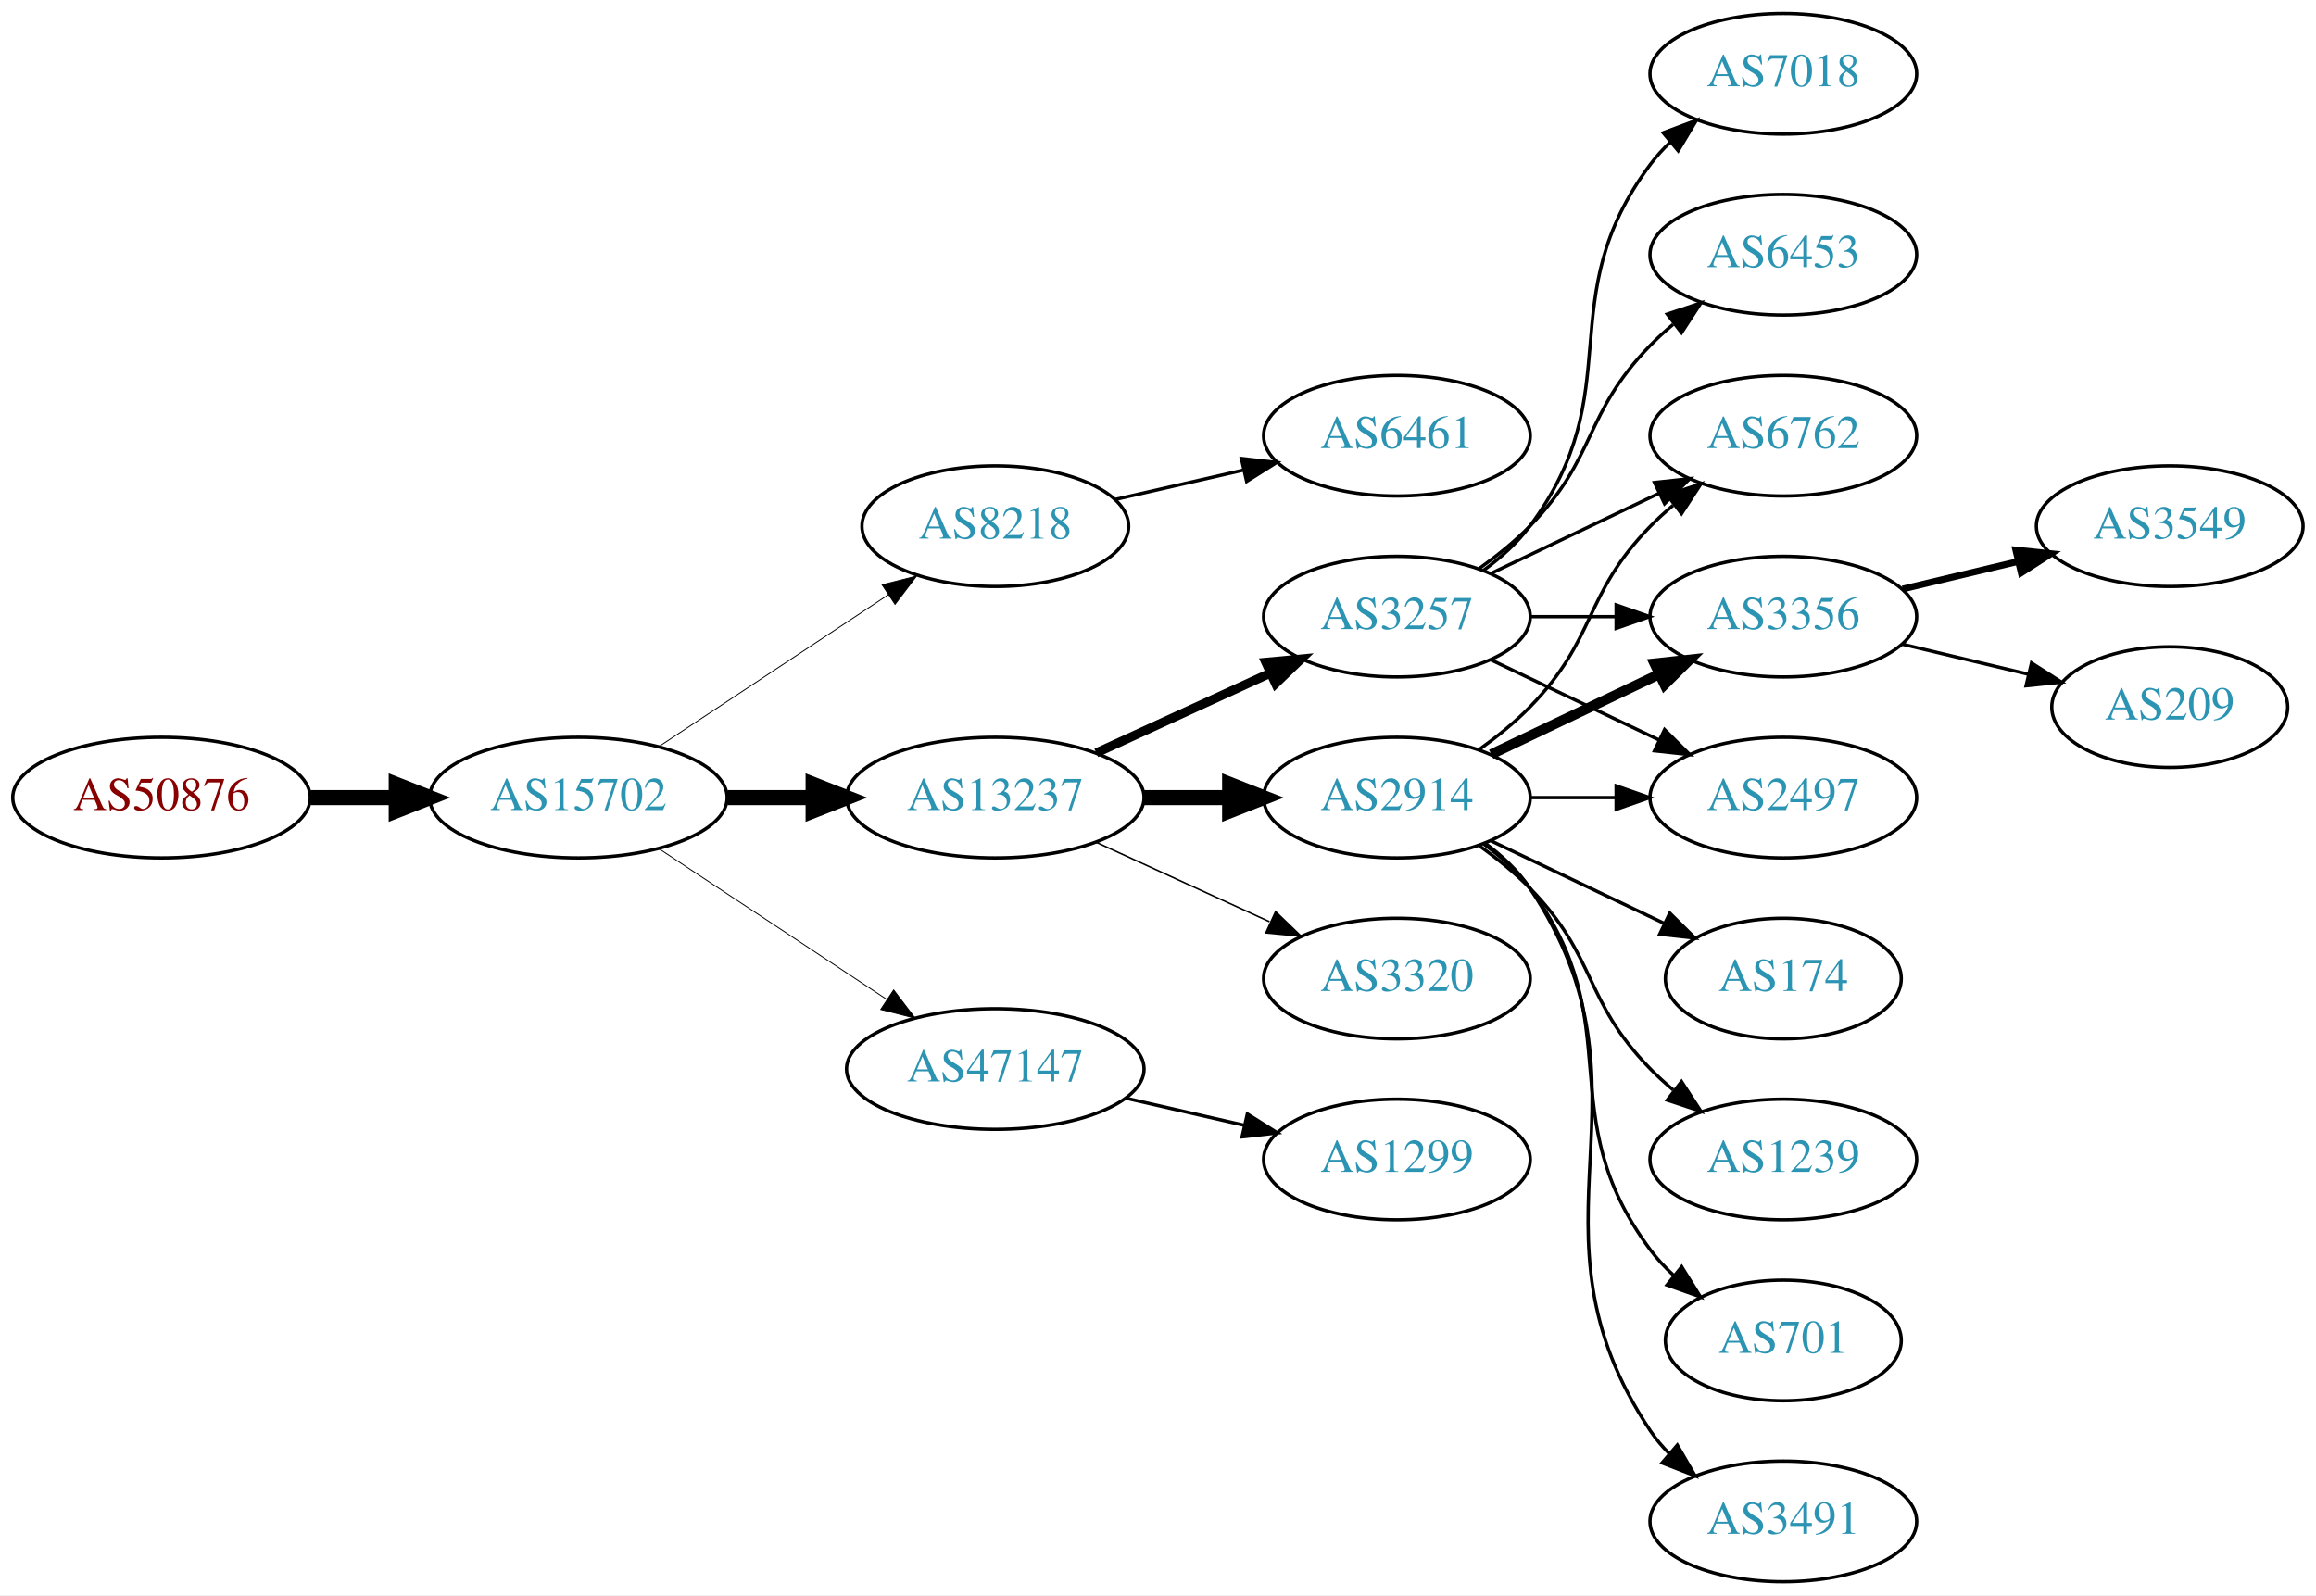
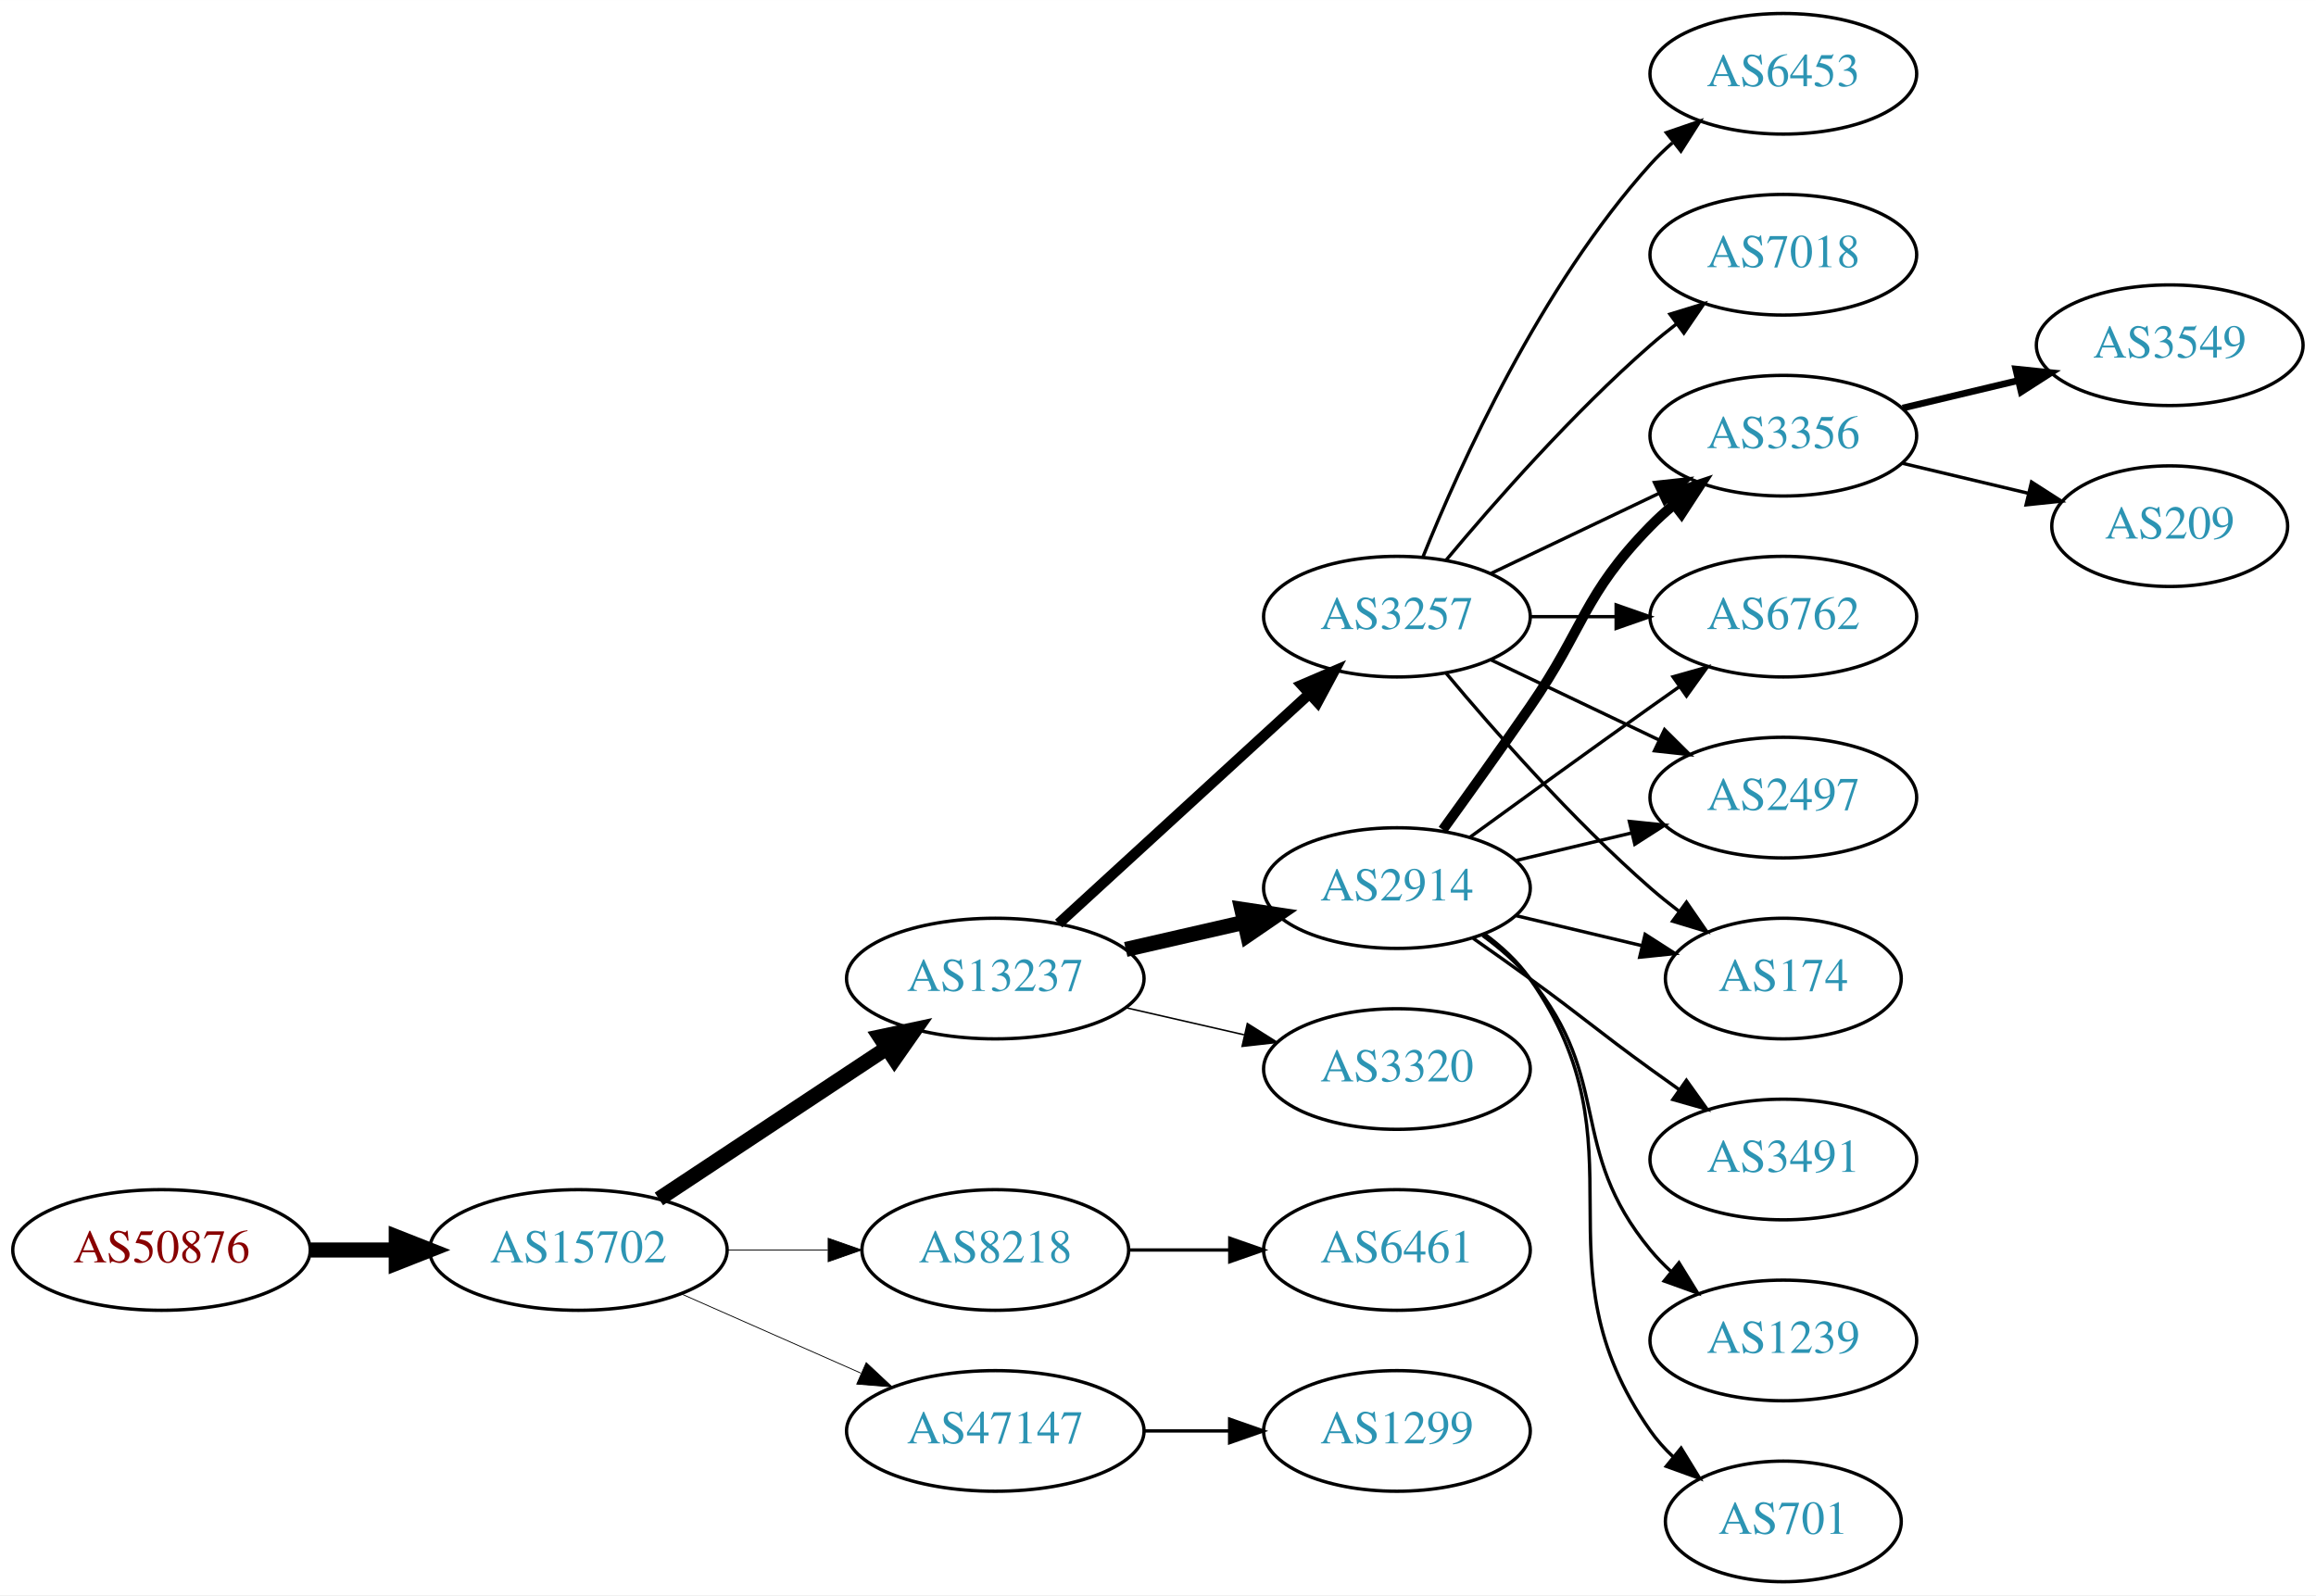
<svg xmlns="http://www.w3.org/2000/svg" xmlns:xlink="http://www.w3.org/1999/xlink" width="691pt" height="476pt" viewBox="0.00 0.00 691.06 476.00">
  <g id="graph0" class="graph" transform="scale(1 1) rotate(0) translate(4 472)">
    <polygon fill="white" stroke="none" points="-4,4 -4,-472 687.055,-472 687.055,4 -4,4" />
    <g id="node1" class="node">
      <g id="a_node1">
        <a xlink:href="/asn/50876" xlink:title="AS50876 ~ Kopernikus IT Systems GmbH [AT]">
-           <ellipse fill="#ffffff" stroke="black" cx="44.196" cy="-234" rx="44.393" ry="18" />
-           <text text-anchor="middle" x="44.196" y="-230.3" font-family="Times,serif" font-size="14.00" fill="#880000">AS50876</text>
+           <ellipse fill="#ffffff" stroke="black" cx="44.196" cy="-99" rx="44.393" ry="18" />
+           <text text-anchor="middle" x="44.196" y="-95.3" font-family="Times,serif" font-size="14.00" fill="#880000">AS50876</text>
        </a>
      </g>
    </g>
    <g id="node2" class="node">
      <g id="a_node2">
        <a xlink:href="/asn/15702" xlink:title="AS15702 ~ Onstage Online GmbH [AT]">
-           <ellipse fill="#ffffff" stroke="black" cx="168.588" cy="-234" rx="44.393" ry="18" />
-           <text text-anchor="middle" x="168.588" y="-230.3" font-family="Times,serif" font-size="14.00" fill="#2c94b3">AS15702</text>
+           <ellipse fill="#ffffff" stroke="black" cx="168.588" cy="-99" rx="44.393" ry="18" />
+           <text text-anchor="middle" x="168.588" y="-95.3" font-family="Times,serif" font-size="14.00" fill="#2c94b3">AS15702</text>
        </a>
      </g>
    </g>
    <g id="edge1" class="edge">
-       <path fill="none" stroke="black" stroke-width="4.5" d="M88.692,-234C96.898,-234 105.569,-234 114.041,-234" />
-       <polygon fill="black" stroke="black" stroke-width="4.5" points="114.233,-237.938 124.233,-234 114.233,-230.063 114.233,-237.938" />
+       <path fill="none" stroke="black" stroke-width="4.5" d="M88.692,-99C96.898,-99 105.569,-99 114.041,-99" />
+       <polygon fill="black" stroke="black" stroke-width="4.5" points="114.233,-102.938 124.233,-99 114.233,-95.063 114.233,-102.938" />
    </g>
    <g id="node3" class="node">
      <g id="a_node3">
-         <a xlink:href="/asn/8218" xlink:title="AS8218 ~ legacy Neotelecoms [FR]">
-           <ellipse fill="#ffffff" stroke="black" cx="292.98" cy="-315" rx="39.794" ry="18" />
-           <text text-anchor="middle" x="292.98" y="-311.3" font-family="Times,serif" font-size="14.00" fill="#2c94b3">AS8218</text>
+         <a xlink:href="/asn/13237" xlink:title="AS13237 ~ European Backbone of AS13237 [DE]">
+           <ellipse fill="#ffffff" stroke="black" cx="292.98" cy="-180" rx="44.393" ry="18" />
+           <text text-anchor="middle" x="292.98" y="-176.3" font-family="Times,serif" font-size="14.00" fill="#2c94b3">AS13237</text>
        </a>
      </g>
    </g>
    <g id="edge2" class="edge">
-       <path fill="none" stroke="black" stroke-width="0.265" d="M192.609,-249.235C211.963,-262.044 239.798,-280.466 261.088,-294.555" />
-       <polygon fill="black" stroke="black" stroke-width="0.265" points="259.205,-297.506 269.476,-300.107 263.069,-291.669 259.205,-297.506" />
+       <path fill="none" stroke="black" stroke-width="4.5" d="M192.609,-114.235C211.841,-126.963 239.449,-145.234 260.686,-159.289" />
+       <polygon fill="black" stroke="black" stroke-width="4.5" points="258.55,-162.597 269.063,-164.833 262.897,-156.03 258.55,-162.597" />
    </g>
    <g id="node4" class="node">
      <g id="a_node4">
-         <a xlink:href="/asn/13237" xlink:title="AS13237 ~ European Backbone of AS13237 [DE]">
-           <ellipse fill="#ffffff" stroke="black" cx="292.98" cy="-234" rx="44.393" ry="18" />
-           <text text-anchor="middle" x="292.98" y="-230.3" font-family="Times,serif" font-size="14.00" fill="#2c94b3">AS13237</text>
+         <a xlink:href="/asn/8218" xlink:title="AS8218 ~ legacy Neotelecoms [FR]">
+           <ellipse fill="#ffffff" stroke="black" cx="292.98" cy="-99" rx="39.794" ry="18" />
+           <text text-anchor="middle" x="292.98" y="-95.3" font-family="Times,serif" font-size="14.00" fill="#2c94b3">AS8218</text>
        </a>
      </g>
    </g>
    <g id="edge3" class="edge">
-       <path fill="none" stroke="black" stroke-width="4.5" d="M213.084,-234C221.29,-234 229.961,-234 238.434,-234" />
-       <polygon fill="black" stroke="black" stroke-width="4.5" points="238.625,-237.938 248.625,-234 238.625,-230.063 238.625,-237.938" />
+       <path fill="none" stroke="black" stroke-width="0.25" d="M213.084,-99C222.773,-99 233.11,-99 243.002,-99" />
+       <polygon fill="black" stroke="black" stroke-width="0.25" points="243.105,-102.5 253.105,-99 243.105,-95.5 243.105,-102.5" />
    </g>
    <g id="node5" class="node">
      <g id="a_node5">
        <a xlink:href="/asn/47147" xlink:title="AS47147 ~ ANEXIA Internetdienstleistungs GmbH [AT]">
-           <ellipse fill="#ffffff" stroke="black" cx="292.98" cy="-153" rx="44.393" ry="18" />
-           <text text-anchor="middle" x="292.98" y="-149.3" font-family="Times,serif" font-size="14.00" fill="#2c94b3">AS47147</text>
+           <ellipse fill="#ffffff" stroke="black" cx="292.98" cy="-45" rx="44.393" ry="18" />
+           <text text-anchor="middle" x="292.98" y="-41.3" font-family="Times,serif" font-size="14.00" fill="#2c94b3">AS47147</text>
        </a>
      </g>
    </g>
    <g id="edge4" class="edge">
-       <path fill="none" stroke="black" stroke-width="0.265" d="M192.609,-218.765C211.841,-206.037 239.449,-187.766 260.686,-173.711" />
-       <polygon fill="black" stroke="black" stroke-width="0.265" points="262.655,-176.605 269.063,-168.167 258.792,-170.767 262.655,-176.605" />
+       <path fill="none" stroke="black" stroke-width="0.25" d="M199.216,-85.928C215.333,-78.817 235.473,-69.931 252.865,-62.258" />
+       <polygon fill="black" stroke="black" stroke-width="0.25" points="254.465,-65.377 262.201,-58.139 251.639,-58.973 254.465,-65.377" />
    </g>
    <g id="node6" class="node">
      <g id="a_node6">
-         <a xlink:href="/asn/6461" xlink:title="AS6461 ~ Zayo Bandwidth [US]">
-           <ellipse fill="#ffffff" stroke="black" cx="412.823" cy="-342" rx="39.794" ry="18" />
-           <text text-anchor="middle" x="412.823" y="-338.3" font-family="Times,serif" font-size="14.00" fill="#2c94b3">AS6461</text>
+         <a xlink:href="/asn/2914" xlink:title="AS2914 ~ NTT America, Inc. [US]">
+           <ellipse fill="#ffffff" stroke="black" cx="412.823" cy="-207" rx="39.794" ry="18" />
+           <text text-anchor="middle" x="412.823" y="-203.3" font-family="Times,serif" font-size="14.00" fill="#2c94b3">AS2914</text>
        </a>
      </g>
    </g>
    <g id="edge5" class="edge">
-       <path fill="none" stroke="black" d="M328.7,-322.955C340.7,-325.704 354.32,-328.825 367.013,-331.733" />
-       <polygon fill="black" stroke="black" points="366.415,-335.187 376.945,-334.009 367.979,-328.364 366.415,-335.187" />
+       <path fill="none" stroke="black" stroke-width="4.5" d="M331.915,-188.692C343.156,-191.267 355.568,-194.111 367.192,-196.774" />
+       <polygon fill="black" stroke="black" stroke-width="4.5" points="366.527,-200.661 377.153,-199.057 368.285,-192.985 366.527,-200.661" />
    </g>
    <g id="node7" class="node">
      <g id="a_node7">
-         <a xlink:href="/asn/2914" xlink:title="AS2914 ~ NTT America, Inc. [US]">
-           <ellipse fill="#ffffff" stroke="black" cx="412.823" cy="-234" rx="39.794" ry="18" />
-           <text text-anchor="middle" x="412.823" y="-230.3" font-family="Times,serif" font-size="14.00" fill="#2c94b3">AS2914</text>
-         </a>
-       </g>
-     </g>
-     <g id="edge6" class="edge">
-       <path fill="none" stroke="black" stroke-width="4.5" d="M337.191,-234C345.504,-234 354.267,-234 362.749,-234" />
-       <polygon fill="black" stroke="black" stroke-width="4.5" points="362.908,-237.938 372.908,-234 362.908,-230.063 362.908,-237.938" />
-     </g>
-     <g id="node8" class="node">
-       <g id="a_node8">
        <a xlink:href="/asn/3257" xlink:title="AS3257 ~ GTT [DE]">
          <ellipse fill="#ffffff" stroke="black" cx="412.823" cy="-288" rx="39.794" ry="18" />
          <text text-anchor="middle" x="412.823" y="-284.3" font-family="Times,serif" font-size="14.00" fill="#2c94b3">AS3257</text>
        </a>
      </g>
    </g>
+     <g id="edge6" class="edge">
+       <path fill="none" stroke="black" stroke-width="3.15" d="M311.878,-196.403C331.806,-214.667 364.164,-244.322 386.641,-264.921" />
+       <polygon fill="black" stroke="black" stroke-width="3.15" points="384.406,-267.62 394.143,-271.797 389.135,-262.46 384.406,-267.62" />
+     </g>
+     <g id="node8" class="node">
+       <g id="a_node8">
+         <a xlink:href="/asn/3320" xlink:title="AS3320 ~ DTAG [DE]">
+           <ellipse fill="#ffffff" stroke="black" cx="412.823" cy="-153" rx="39.794" ry="18" />
+           <text text-anchor="middle" x="412.823" y="-149.3" font-family="Times,serif" font-size="14.00" fill="#2c94b3">AS3320</text>
+         </a>
+       </g>
+     </g>
    <g id="edge7" class="edge">
-       <path fill="none" stroke="black" stroke-width="2.7" d="M323.11,-247.348C338.721,-254.502 358.119,-263.391 374.791,-271.03" />
-       <polygon fill="black" stroke="black" stroke-width="2.7" points="373.694,-274.378 384.243,-275.362 376.61,-268.014 373.694,-274.378" />
-     </g>
-     <g id="node9" class="node">
-       <g id="a_node9">
-         <a xlink:href="/asn/3320" xlink:title="AS3320 ~ DTAG [DE]">
-           <ellipse fill="#ffffff" stroke="black" cx="412.823" cy="-180" rx="39.794" ry="18" />
-           <text text-anchor="middle" x="412.823" y="-176.3" font-family="Times,serif" font-size="14.00" fill="#2c94b3">AS3320</text>
-         </a>
-       </g>
-     </g>
-     <g id="edge8" class="edge">
-       <path fill="none" stroke="black" stroke-width="0.45" d="M323.11,-220.652C338.721,-213.498 358.119,-204.609 374.791,-196.97" />
-       <polygon fill="black" stroke="black" stroke-width="0.45" points="376.61,-199.986 384.243,-192.638 373.694,-193.622 376.61,-199.986" />
+       <path fill="none" stroke="black" stroke-width="0.45" d="M331.915,-171.308C343.156,-168.733 355.568,-165.889 367.192,-163.226" />
+       <polygon fill="black" stroke="black" stroke-width="0.45" points="368.188,-166.588 377.153,-160.943 366.624,-159.765 368.188,-166.588" />
+     </g>
+     <g id="node18" class="node">
+       <g id="a_node18">
+         <a xlink:href="/asn/6461" xlink:title="AS6461 ~ Zayo Bandwidth [US]">
+           <ellipse fill="#ffffff" stroke="black" cx="412.823" cy="-99" rx="39.794" ry="18" />
+           <text text-anchor="middle" x="412.823" y="-95.3" font-family="Times,serif" font-size="14.00" fill="#2c94b3">AS6461</text>
+         </a>
+       </g>
+     </g>
+     <g id="edge21" class="edge">
+       <path fill="none" stroke="black" d="M332.893,-99C342.446,-99 352.796,-99 362.759,-99" />
+       <polygon fill="black" stroke="black" points="362.951,-102.5 372.951,-99 362.951,-95.5 362.951,-102.5" />
    </g>
    <g id="node21" class="node">
      <g id="a_node21">
        <a xlink:href="/asn/1299" xlink:title="AS1299 ~ Telia Carrier [EU]">
-           <ellipse fill="#ffffff" stroke="black" cx="412.823" cy="-126" rx="39.794" ry="18" />
-           <text text-anchor="middle" x="412.823" y="-122.3" font-family="Times,serif" font-size="14.00" fill="#2c94b3">AS1299</text>
-         </a>
-       </g>
-     </g>
-     <g id="edge23" class="edge">
-       <path fill="none" stroke="black" d="M331.915,-144.308C343.156,-141.733 355.568,-138.889 367.192,-136.226" />
-       <polygon fill="black" stroke="black" points="368.188,-139.588 377.153,-133.943 366.624,-132.765 368.188,-139.588" />
+           <ellipse fill="#ffffff" stroke="black" cx="412.823" cy="-45" rx="39.794" ry="18" />
+           <text text-anchor="middle" x="412.823" y="-41.3" font-family="Times,serif" font-size="14.00" fill="#2c94b3">AS1299</text>
+         </a>
+       </g>
+     </g>
+     <g id="edge24" class="edge">
+       <path fill="none" stroke="black" d="M337.191,-45C345.504,-45 354.267,-45 362.749,-45" />
+       <polygon fill="black" stroke="black" points="362.908,-48.5 372.908,-45 362.908,-41.5 362.908,-48.5" />
+     </g>
+     <g id="node9" class="node">
+       <g id="a_node9">
+         <a xlink:href="/asn/3356" xlink:title="AS3356 ~ Level 3 Parent, LLC [US]">
+           <ellipse fill="#ffffff" stroke="black" cx="528.116" cy="-342" rx="39.794" ry="18" />
+           <text text-anchor="middle" x="528.116" y="-338.3" font-family="Times,serif" font-size="14.00" fill="#2c94b3">AS3356</text>
+         </a>
+       </g>
+     </g>
+     <g id="edge8" class="edge">
+       <path fill="none" stroke="black" stroke-width="3" d="M426.502,-224.406C434.118,-234.937 443.95,-248.67 452.469,-261 468.865,-284.731 468.297,-294.383 488.469,-315 490.562,-317.139 492.846,-319.218 495.222,-321.21" />
+       <polygon fill="black" stroke="black" stroke-width="3" points="493.466,-324.275 503.522,-327.611 497.741,-318.732 493.466,-324.275" />
    </g>
    <g id="node10" class="node">
      <g id="a_node10">
-         <a xlink:href="/asn/6762" xlink:title="AS6762 ~ TELECOM ITALIA SPARKLE S.p.A. [IT]">
-           <ellipse fill="#ffffff" stroke="black" cx="528.116" cy="-342" rx="39.794" ry="18" />
-           <text text-anchor="middle" x="528.116" y="-338.3" font-family="Times,serif" font-size="14.00" fill="#2c94b3">AS6762</text>
+         <a xlink:href="/asn/3491" xlink:title="AS3491 ~ PCCW Global, Inc. [US]">
+           <ellipse fill="#ffffff" stroke="black" cx="528.116" cy="-126" rx="39.794" ry="18" />
+           <text text-anchor="middle" x="528.116" y="-122.3" font-family="Times,serif" font-size="14.00" fill="#2c94b3">AS3491</text>
        </a>
      </g>
    </g>
    <g id="edge9" class="edge">
-       <path fill="none" stroke="black" d="M437.417,-248.389C442.673,-252.148 448.005,-256.437 452.469,-261 472.642,-281.617 468.297,-294.383 488.469,-315 490.562,-317.139 492.846,-319.218 495.222,-321.21" />
-       <polygon fill="black" stroke="black" points="493.466,-324.275 503.522,-327.611 497.741,-318.732 493.466,-324.275" />
+       <path fill="none" stroke="black" d="M435.58,-191.991C441.114,-188.121 447.033,-183.936 452.469,-180 468.669,-168.271 472.27,-164.729 488.469,-153 491.272,-150.971 494.204,-148.875 497.145,-146.79" />
+       <polygon fill="black" stroke="black" points="499.196,-149.627 505.359,-141.009 495.167,-143.903 499.196,-149.627" />
    </g>
    <g id="node11" class="node">
      <g id="a_node11">
-         <a xlink:href="/asn/701" xlink:title="AS701 ~ UUNET [US]">
-           <ellipse fill="#ffffff" stroke="black" cx="528.116" cy="-72" rx="35.194" ry="18" />
-           <text text-anchor="middle" x="528.116" y="-68.3" font-family="Times,serif" font-size="14.00" fill="#2c94b3">AS701</text>
+         <a xlink:href="/asn/6762" xlink:title="AS6762 ~ TELECOM ITALIA SPARKLE S.p.A. [IT]">
+           <ellipse fill="#ffffff" stroke="black" cx="528.116" cy="-288" rx="39.794" ry="18" />
+           <text text-anchor="middle" x="528.116" y="-284.3" font-family="Times,serif" font-size="14.00" fill="#2c94b3">AS6762</text>
        </a>
      </g>
    </g>
    <g id="edge10" class="edge">
-       <path fill="none" stroke="black" d="M438.754,-220.118C443.83,-216.389 448.748,-211.984 452.469,-207 482.741,-166.458 458.198,-139.542 488.469,-99 490.477,-96.311 492.833,-93.791 495.374,-91.454" />
-       <polygon fill="black" stroke="black" points="497.789,-94.004 503.39,-85.011 493.403,-88.548 497.789,-94.004" />
+       <path fill="none" stroke="black" d="M434.671,-222.222C449.605,-233.091 470.219,-248.025 488.469,-261 491.29,-263.005 494.233,-265.085 497.181,-267.159" />
+       <polygon fill="black" stroke="black" points="495.208,-270.05 505.406,-272.926 499.227,-264.319 495.208,-270.05" />
    </g>
    <g id="node12" class="node">
      <g id="a_node12">
-         <a xlink:href="/asn/3491" xlink:title="AS3491 ~ PCCW Global, Inc. [US]">
-           <ellipse fill="#ffffff" stroke="black" cx="528.116" cy="-18" rx="39.794" ry="18" />
-           <text text-anchor="middle" x="528.116" y="-14.3" font-family="Times,serif" font-size="14.00" fill="#2c94b3">AS3491</text>
-         </a>
-       </g>
-     </g>
-     <g id="edge11" class="edge">
-       <path fill="none" stroke="black" d="M439.142,-220.393C444.198,-216.649 449.01,-212.169 452.469,-207 493.494,-145.706 447.445,-106.294 488.469,-45 490.091,-42.577 492.01,-40.305 494.112,-38.19" />
-       <polygon fill="black" stroke="black" points="496.479,-40.771 501.797,-31.607 491.925,-35.454 496.479,-40.771" />
-     </g>
-     <g id="node13" class="node">
-       <g id="a_node13">
-         <a xlink:href="/asn/3356" xlink:title="AS3356 ~ Level 3 Parent, LLC [US]">
-           <ellipse fill="#ffffff" stroke="black" cx="528.116" cy="-288" rx="39.794" ry="18" />
-           <text text-anchor="middle" x="528.116" y="-284.3" font-family="Times,serif" font-size="14.00" fill="#2c94b3">AS3356</text>
-         </a>
-       </g>
-     </g>
-     <g id="edge12" class="edge">
-       <path fill="none" stroke="black" stroke-width="3" d="M440.959,-246.934C455.953,-254.081 474.774,-263.052 490.998,-270.785" />
-       <polygon fill="black" stroke="black" stroke-width="3" points="489.668,-274.028 500.201,-275.171 492.68,-267.709 489.668,-274.028" />
-     </g>
-     <g id="node14" class="node">
-       <g id="a_node14">
        <a xlink:href="/asn/2497" xlink:title="AS2497 ~ Internet Initiative Japan Inc. [JP]">
          <ellipse fill="#ffffff" stroke="black" cx="528.116" cy="-234" rx="39.794" ry="18" />
          <text text-anchor="middle" x="528.116" y="-230.3" font-family="Times,serif" font-size="14.00" fill="#2c94b3">AS2497</text>
        </a>
      </g>
    </g>
-     <g id="edge13" class="edge">
-       <path fill="none" stroke="black" d="M452.495,-234C460.698,-234 469.462,-234 477.994,-234" />
-       <polygon fill="black" stroke="black" points="478.233,-237.5 488.233,-234 478.233,-230.5 478.233,-237.5" />
-     </g>
-     <g id="node15" class="node">
-       <g id="a_node15">
+     <g id="edge11" class="edge">
+       <path fill="none" stroke="black" d="M448.43,-215.248C459.301,-217.838 471.456,-220.735 482.898,-223.462" />
+       <polygon fill="black" stroke="black" points="482.182,-226.889 492.721,-225.803 483.804,-220.08 482.182,-226.889" />
+     </g>
+     <g id="node13" class="node">
+       <g id="a_node13">
        <a xlink:href="/asn/174" xlink:title="AS174 ~ Cogent Communications [US]">
          <ellipse fill="#ffffff" stroke="black" cx="528.116" cy="-180" rx="35.194" ry="18" />
          <text text-anchor="middle" x="528.116" y="-176.3" font-family="Times,serif" font-size="14.00" fill="#2c94b3">AS174</text>
        </a>
      </g>
    </g>
+     <g id="edge12" class="edge">
+       <path fill="none" stroke="black" d="M448.43,-198.752C460.225,-195.942 473.529,-192.771 485.797,-189.847" />
+       <polygon fill="black" stroke="black" points="486.886,-193.186 495.802,-187.463 485.263,-186.376 486.886,-193.186" />
+     </g>
+     <g id="node14" class="node">
+       <g id="a_node14">
+         <a xlink:href="/asn/1239" xlink:title="AS1239 ~ Sprint [US]">
+           <ellipse fill="#ffffff" stroke="black" cx="528.116" cy="-72" rx="39.794" ry="18" />
+           <text text-anchor="middle" x="528.116" y="-68.3" font-family="Times,serif" font-size="14.00" fill="#2c94b3">AS1239</text>
+         </a>
+       </g>
+     </g>
+     <g id="edge13" class="edge">
+       <path fill="none" stroke="black" d="M438.404,-192.844C443.498,-189.128 448.512,-184.799 452.469,-180 477.534,-149.606 463.405,-129.394 488.469,-99 490.325,-96.751 492.412,-94.604 494.631,-92.576" />
+       <polygon fill="black" stroke="black" points="496.979,-95.177 502.535,-86.156 492.566,-89.744 496.979,-95.177" />
+     </g>
+     <g id="node15" class="node">
+       <g id="a_node15">
+         <a xlink:href="/asn/701" xlink:title="AS701 ~ UUNET [US]">
+           <ellipse fill="#ffffff" stroke="black" cx="528.116" cy="-18" rx="35.194" ry="18" />
+           <text text-anchor="middle" x="528.116" y="-14.3" font-family="Times,serif" font-size="14.00" fill="#2c94b3">AS701</text>
+         </a>
+       </g>
+     </g>
    <g id="edge14" class="edge">
-       <path fill="none" stroke="black" d="M440.959,-221.066C456.391,-213.71 475.877,-204.423 492.412,-196.541" />
-       <polygon fill="black" stroke="black" points="494.232,-199.551 501.754,-192.089 491.221,-193.232 494.232,-199.551" />
+       <path fill="none" stroke="black" d="M438.982,-193.284C444.047,-189.545 448.902,-185.096 452.469,-180 488.083,-129.131 452.856,-95.869 488.469,-45 490.394,-42.251 492.693,-39.69 495.198,-37.327" />
+       <polygon fill="black" stroke="black" points="497.615,-39.873 503.159,-30.844 493.195,-34.445 497.615,-39.873" />
+     </g>
+     <g id="edge20" class="edge">
+       <path fill="none" stroke="black" d="M440.959,-300.934C455.953,-308.081 474.774,-317.052 490.998,-324.785" />
+       <polygon fill="black" stroke="black" points="489.668,-328.028 500.201,-329.171 492.68,-321.709 489.668,-328.028" />
+     </g>
+     <g id="edge16" class="edge">
+       <path fill="none" stroke="black" d="M452.495,-288C460.698,-288 469.462,-288 477.994,-288" />
+       <polygon fill="black" stroke="black" points="478.233,-291.5 488.233,-288 478.233,-284.5 478.233,-291.5" />
+     </g>
+     <g id="edge18" class="edge">
+       <path fill="none" stroke="black" d="M440.959,-275.066C455.953,-267.919 474.774,-258.948 490.998,-251.215" />
+       <polygon fill="black" stroke="black" points="492.68,-254.291 500.201,-246.829 489.668,-247.972 492.68,-254.291" />
+     </g>
+     <g id="edge19" class="edge">
+       <path fill="none" stroke="black" d="M427.453,-271.183C441.736,-254.071 465.282,-227.255 488.469,-207 491.139,-204.668 494.012,-202.352 496.942,-200.114" />
+       <polygon fill="black" stroke="black" points="499.22,-202.784 505.234,-194.061 495.093,-197.13 499.22,-202.784" />
    </g>
    <g id="node16" class="node">
      <g id="a_node16">
-         <a xlink:href="/asn/1239" xlink:title="AS1239 ~ Sprint [US]">
-           <ellipse fill="#ffffff" stroke="black" cx="528.116" cy="-126" rx="39.794" ry="18" />
-           <text text-anchor="middle" x="528.116" y="-122.3" font-family="Times,serif" font-size="14.00" fill="#2c94b3">AS1239</text>
+         <a xlink:href="/asn/6453" xlink:title="AS6453 ~ TATA COMMUNICATIONS (AMERICA) INC [US]">
+           <ellipse fill="#ffffff" stroke="black" cx="528.116" cy="-450" rx="39.794" ry="18" />
+           <text text-anchor="middle" x="528.116" y="-446.3" font-family="Times,serif" font-size="14.00" fill="#2c94b3">AS6453</text>
        </a>
      </g>
    </g>
    <g id="edge15" class="edge">
-       <path fill="none" stroke="black" d="M437.417,-219.611C442.673,-215.852 448.005,-211.563 452.469,-207 472.642,-186.383 468.297,-173.617 488.469,-153 490.562,-150.861 492.846,-148.782 495.222,-146.79" />
-       <polygon fill="black" stroke="black" points="497.741,-149.268 503.522,-140.389 493.466,-143.725 497.741,-149.268" />
-     </g>
-     <g id="edge18" class="edge">
-       <path fill="none" stroke="black" d="M440.959,-300.934C455.953,-308.081 474.774,-317.052 490.998,-324.785" />
-       <polygon fill="black" stroke="black" points="489.668,-328.028 500.201,-329.171 492.68,-321.709 489.668,-328.028" />
-     </g>
-     <g id="edge20" class="edge">
-       <path fill="none" stroke="black" d="M452.495,-288C460.698,-288 469.462,-288 477.994,-288" />
-       <polygon fill="black" stroke="black" points="478.233,-291.5 488.233,-288 478.233,-284.5 478.233,-291.5" />
-     </g>
-     <g id="edge19" class="edge">
-       <path fill="none" stroke="black" d="M440.959,-275.066C455.953,-267.919 474.774,-258.948 490.998,-251.215" />
-       <polygon fill="black" stroke="black" points="492.68,-254.291 500.201,-246.829 489.668,-247.972 492.68,-254.291" />
+       <path fill="none" stroke="black" d="M420.571,-305.787C431.622,-333.243 455.675,-386.578 488.469,-423 490.472,-425.224 492.691,-427.363 495.023,-429.397" />
+       <polygon fill="black" stroke="black" points="493.221,-432.433 503.242,-435.873 497.554,-426.935 493.221,-432.433" />
    </g>
    <g id="node17" class="node">
      <g id="a_node17">
        <a xlink:href="/asn/7018" xlink:title="AS7018 ~ AT&amp;T Services, Inc. [US]">
-           <ellipse fill="#ffffff" stroke="black" cx="528.116" cy="-450" rx="39.794" ry="18" />
-           <text text-anchor="middle" x="528.116" y="-446.3" font-family="Times,serif" font-size="14.00" fill="#2c94b3">AS7018</text>
-         </a>
-       </g>
-     </g>
-     <g id="edge16" class="edge">
-       <path fill="none" stroke="black" d="M438.754,-301.882C443.83,-305.611 448.748,-310.016 452.469,-315 482.741,-355.542 458.198,-382.458 488.469,-423 490.214,-425.336 492.221,-427.545 494.385,-429.617" />
-       <polygon fill="black" stroke="black" points="492.262,-432.405 502.185,-436.118 496.744,-427.027 492.262,-432.405" />
-     </g>
-     <g id="node18" class="node">
-       <g id="a_node18">
-         <a xlink:href="/asn/6453" xlink:title="AS6453 ~ TATA COMMUNICATIONS (AMERICA) INC [US]">
          <ellipse fill="#ffffff" stroke="black" cx="528.116" cy="-396" rx="39.794" ry="18" />
-           <text text-anchor="middle" x="528.116" y="-392.3" font-family="Times,serif" font-size="14.00" fill="#2c94b3">AS6453</text>
+           <text text-anchor="middle" x="528.116" y="-392.3" font-family="Times,serif" font-size="14.00" fill="#2c94b3">AS7018</text>
        </a>
      </g>
    </g>
    <g id="edge17" class="edge">
-       <path fill="none" stroke="black" d="M437.417,-302.389C442.673,-306.148 448.005,-310.437 452.469,-315 472.642,-335.617 468.297,-348.383 488.469,-369 490.562,-371.139 492.846,-373.218 495.222,-375.21" />
-       <polygon fill="black" stroke="black" points="493.466,-378.275 503.522,-381.611 497.741,-372.732 493.466,-378.275" />
+       <path fill="none" stroke="black" d="M427.453,-304.817C441.736,-321.929 465.282,-348.745 488.469,-369 490.935,-371.154 493.574,-373.294 496.271,-375.372" />
+       <polygon fill="black" stroke="black" points="494.296,-378.264 504.425,-381.37 498.444,-372.625 494.296,-378.264" />
    </g>
    <g id="node19" class="node">
      <g id="a_node19">
        <a xlink:href="/asn/3549" xlink:title="AS3549 ~ Level 3 Parent, LLC [US]">
-           <ellipse fill="#ffffff" stroke="black" cx="643.409" cy="-315" rx="39.794" ry="18" />
-           <text text-anchor="middle" x="643.409" y="-311.3" font-family="Times,serif" font-size="14.00" fill="#2c94b3">AS3549</text>
-         </a>
-       </g>
-     </g>
-     <g id="edge21" class="edge">
-       <path fill="none" stroke="black" stroke-width="2" d="M563.723,-296.248C574.594,-298.838 586.749,-301.735 598.191,-304.462" />
-       <polygon fill="black" stroke="black" stroke-width="2" points="597.475,-307.889 608.014,-306.803 599.097,-301.08 597.475,-307.889" />
+           <ellipse fill="#ffffff" stroke="black" cx="643.409" cy="-369" rx="39.794" ry="18" />
+           <text text-anchor="middle" x="643.409" y="-365.3" font-family="Times,serif" font-size="14.00" fill="#2c94b3">AS3549</text>
+         </a>
+       </g>
+     </g>
+     <g id="edge22" class="edge">
+       <path fill="none" stroke="black" stroke-width="2" d="M563.723,-350.248C574.594,-352.838 586.749,-355.735 598.191,-358.462" />
+       <polygon fill="black" stroke="black" stroke-width="2" points="597.475,-361.889 608.014,-360.803 599.097,-355.08 597.475,-361.889" />
    </g>
    <g id="node20" class="node">
      <g id="a_node20">
        <a xlink:href="/asn/209" xlink:title="AS209 ~ CenturyLink Communications, LLC [US]">
-           <ellipse fill="#ffffff" stroke="black" cx="643.409" cy="-261" rx="35.194" ry="18" />
-           <text text-anchor="middle" x="643.409" y="-257.3" font-family="Times,serif" font-size="14.00" fill="#2c94b3">AS209</text>
-         </a>
-       </g>
-     </g>
-     <g id="edge22" class="edge">
-       <path fill="none" stroke="black" d="M563.723,-279.752C575.518,-276.942 588.822,-273.771 601.09,-270.847" />
-       <polygon fill="black" stroke="black" points="602.179,-274.186 611.095,-268.463 600.556,-267.376 602.179,-274.186" />
+           <ellipse fill="#ffffff" stroke="black" cx="643.409" cy="-315" rx="35.194" ry="18" />
+           <text text-anchor="middle" x="643.409" y="-311.3" font-family="Times,serif" font-size="14.00" fill="#2c94b3">AS209</text>
+         </a>
+       </g>
+     </g>
+     <g id="edge23" class="edge">
+       <path fill="none" stroke="black" d="M563.723,-333.752C575.518,-330.942 588.822,-327.771 601.09,-324.847" />
+       <polygon fill="black" stroke="black" points="602.179,-328.186 611.095,-322.463 600.556,-321.376 602.179,-328.186" />
    </g>
  </g>
</svg>
